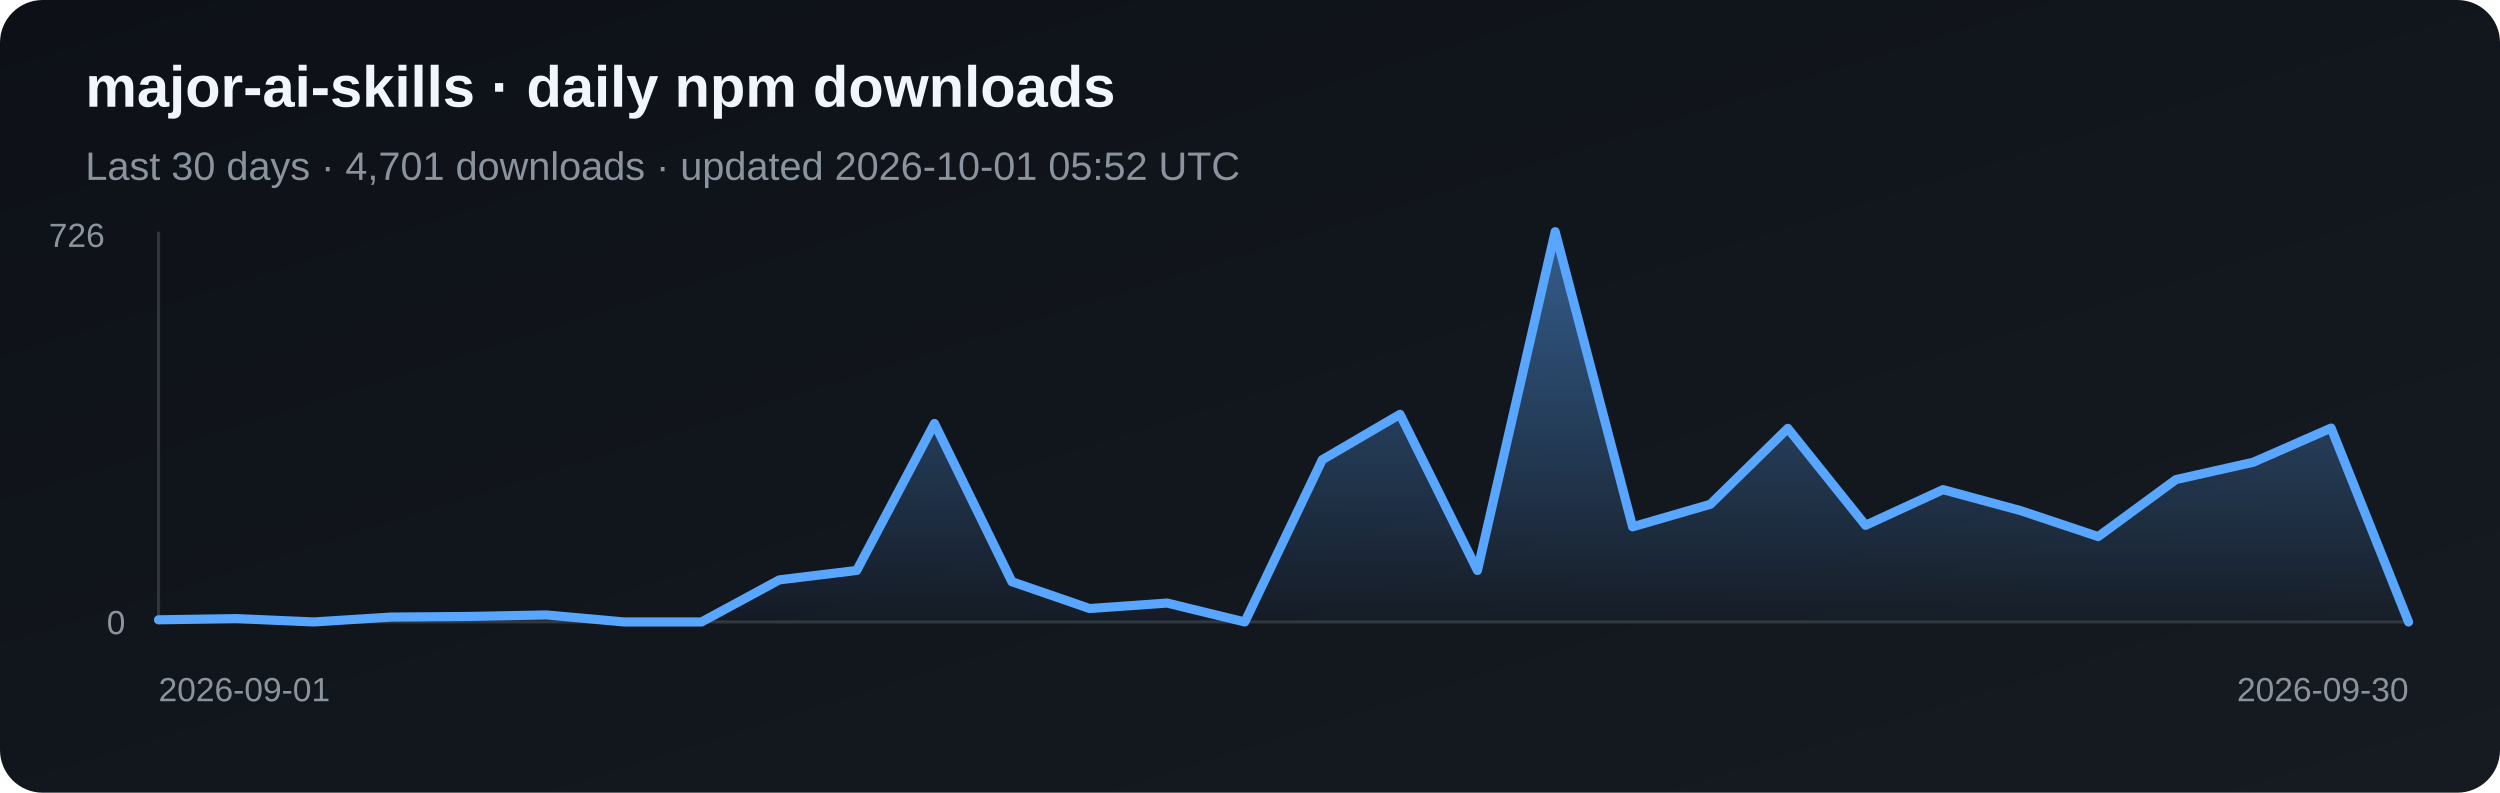
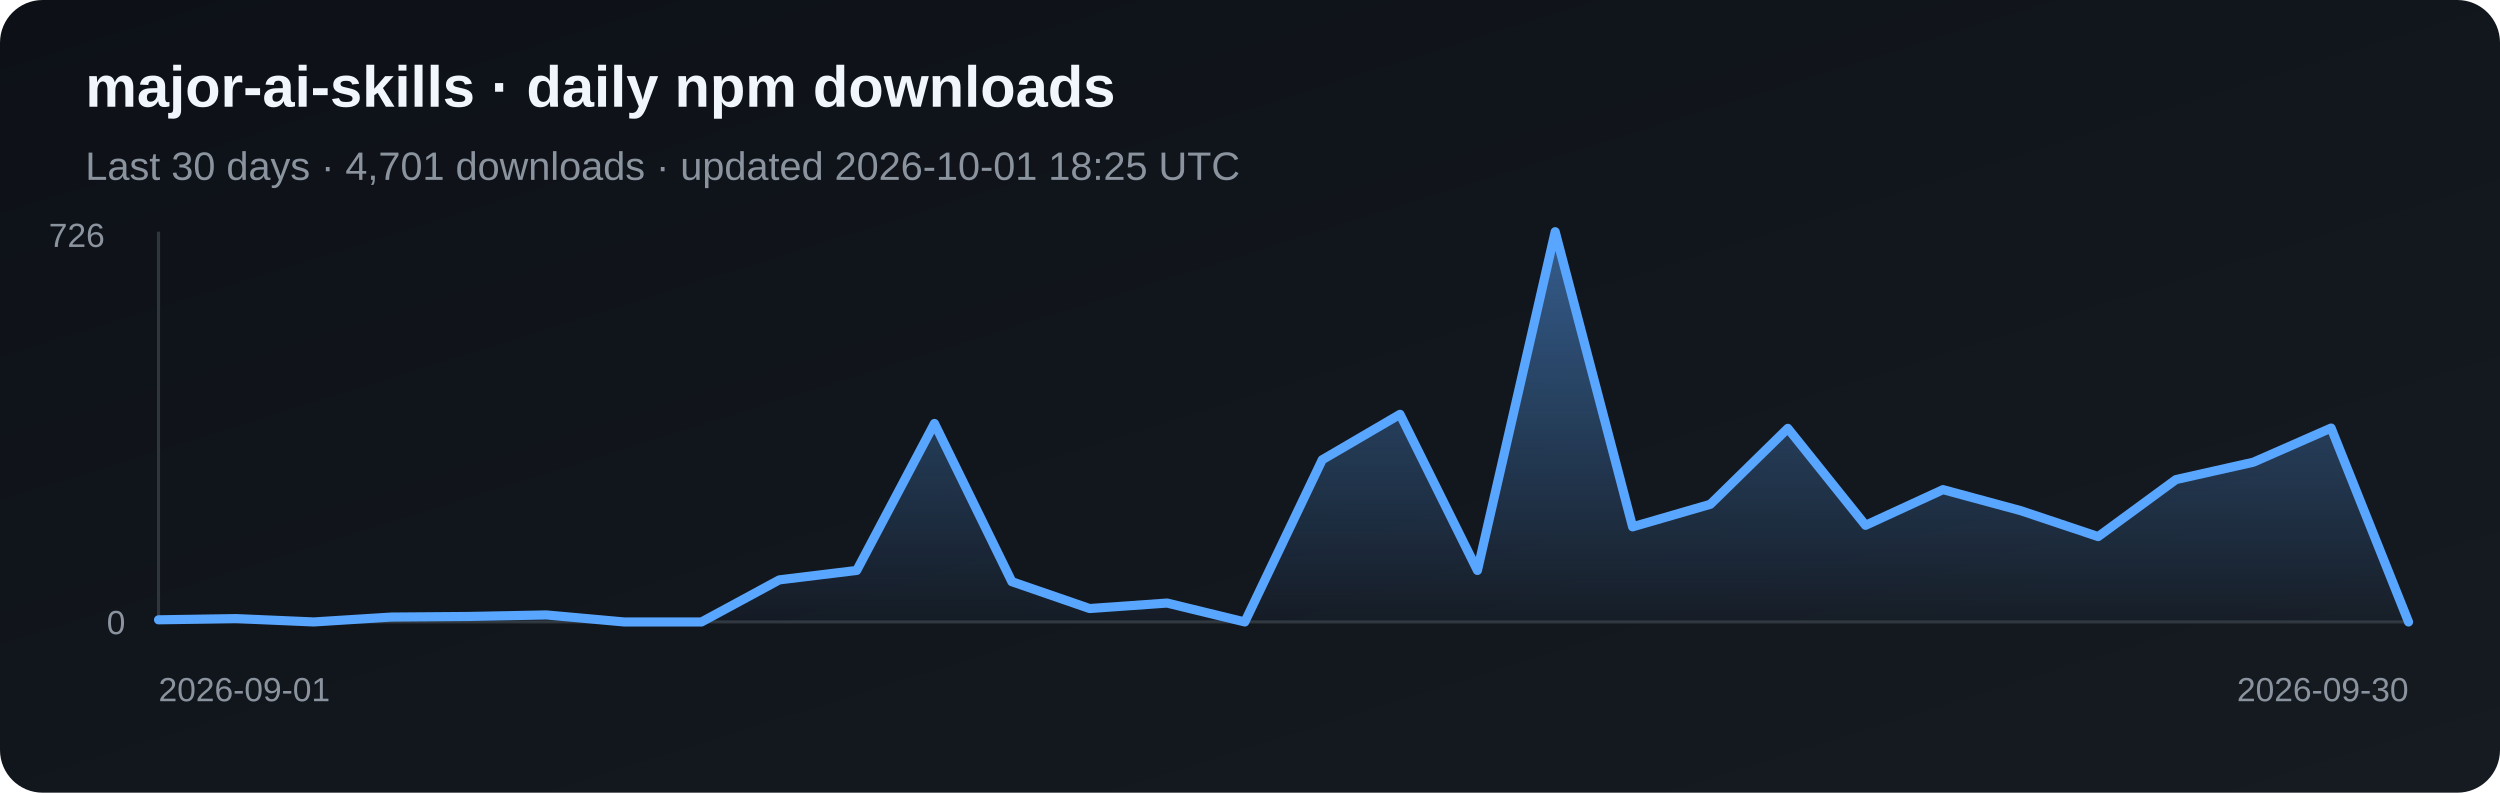
<svg xmlns="http://www.w3.org/2000/svg" width="820" height="260" viewBox="0 0 820 260" role="img" aria-label="Daily npm downloads for major-ai-skills">
  <defs>
    <linearGradient id="bg" x1="0" y1="0" x2="1" y2="1">
      <stop stop-color="#0d1117" />
      <stop offset="1" stop-color="#161b22" />
    </linearGradient>
    <linearGradient id="fill-npm" x1="0" y1="0" x2="0" y2="1">
      <stop stop-color="#58a6ff" stop-opacity=".5" />
      <stop offset="1" stop-color="#58a6ff" stop-opacity=".03" />
    </linearGradient>
  </defs>
  <rect width="820" height="260" rx="14" fill="url(#bg)" />
  <text x="28" y="35" fill="#f0f6fc" font-family="Arial, sans-serif" font-size="19" font-weight="700">major-ai-skills · daily npm downloads</text>
-   <text x="28" y="59" fill="#8b949e" font-family="Arial, sans-serif" font-size="13">Last 30 days · 4,701 downloads · updated 2026-10-01 05:52 UTC</text>
+   <text x="28" y="59" fill="#8b949e" font-family="Arial, sans-serif" font-size="13">Last 30 days · 4,701 downloads · updated 2026-10-01 18:25 UTC</text>
  <line x1="52" y1="76" x2="52" y2="204" stroke="#30363d" />
  <line x1="52" y1="204" x2="790" y2="204" stroke="#30363d" />
  <polygon points="52,204 52.0,203.3 77.4,202.9 102.9,204.0 128.3,202.4 153.8,202.2 179.2,201.7 204.7,204.0 230.1,204.0 255.6,190.2 281.0,187.1 306.5,138.9 331.9,190.8 357.4,199.6 382.8,197.8 408.3,204.0 433.7,150.8 459.2,135.9 484.6,187.1 510.1,76.0 535.5,172.8 561.0,165.4 586.4,140.5 611.9,172.3 637.3,160.6 662.8,167.5 688.2,176.0 713.7,157.3 739.1,151.6 764.6,140.4 790.0,204.0 790,204" fill="url(#fill-npm)" />
  <polyline points="52.0,203.3 77.4,202.9 102.9,204.0 128.3,202.4 153.8,202.2 179.2,201.7 204.7,204.0 230.1,204.0 255.6,190.2 281.0,187.1 306.5,138.9 331.9,190.8 357.4,199.6 382.8,197.8 408.3,204.0 433.7,150.8 459.2,135.9 484.6,187.1 510.1,76.0 535.5,172.8 561.0,165.4 586.4,140.5 611.9,172.3 637.3,160.6 662.8,167.5 688.2,176.0 713.7,157.3 739.1,151.6 764.6,140.4 790.0,204.0" fill="none" stroke="#58a6ff" stroke-width="3" stroke-linejoin="round" stroke-linecap="round" />
  <text x="16" y="81" fill="#8b949e" font-family="Arial, sans-serif" font-size="11">726</text>
  <text x="35" y="208" fill="#8b949e" font-family="Arial, sans-serif" font-size="11">0</text>
  <text x="52" y="230" fill="#8b949e" font-family="Arial, sans-serif" font-size="11">2026-09-01</text>
  <text x="790" y="230" fill="#8b949e" text-anchor="end" font-family="Arial, sans-serif" font-size="11">2026-09-30</text>
</svg>
